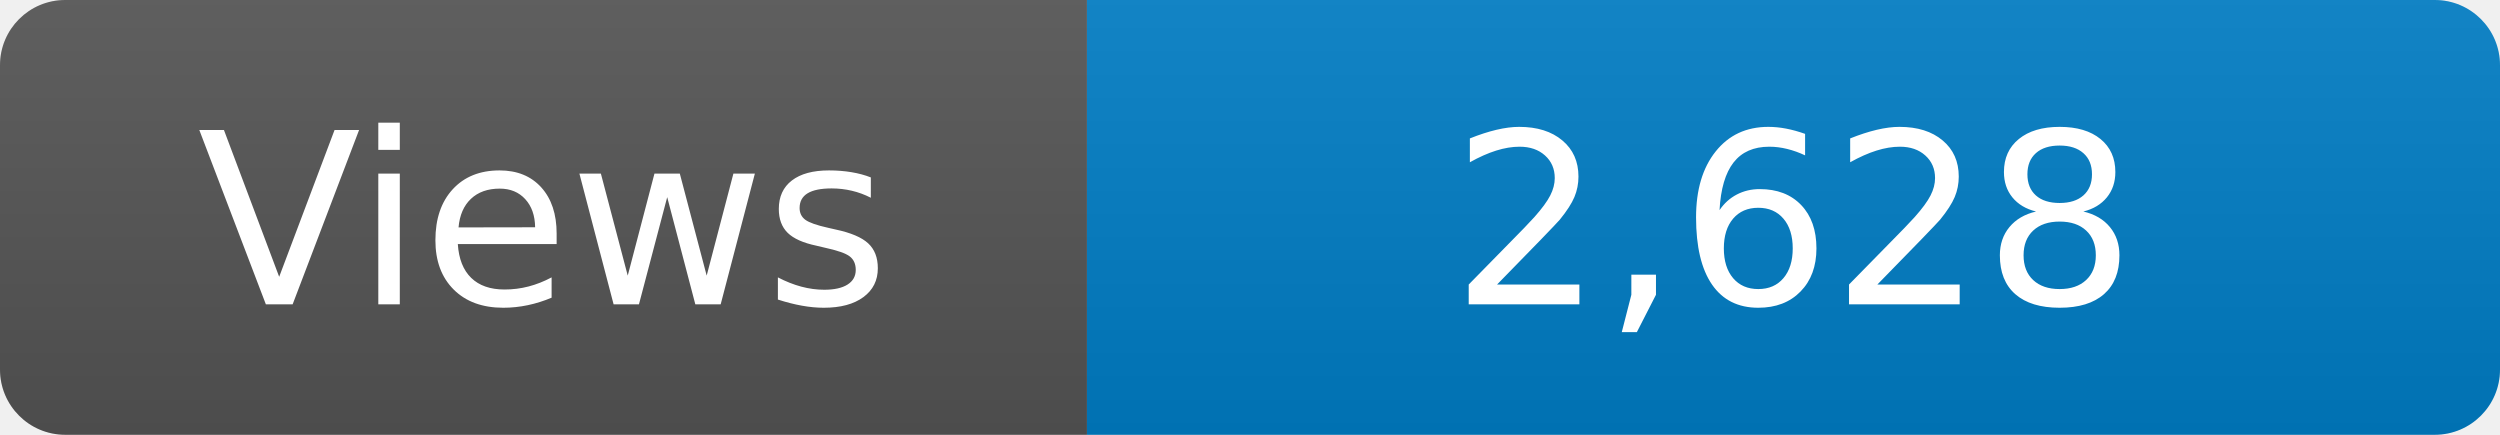
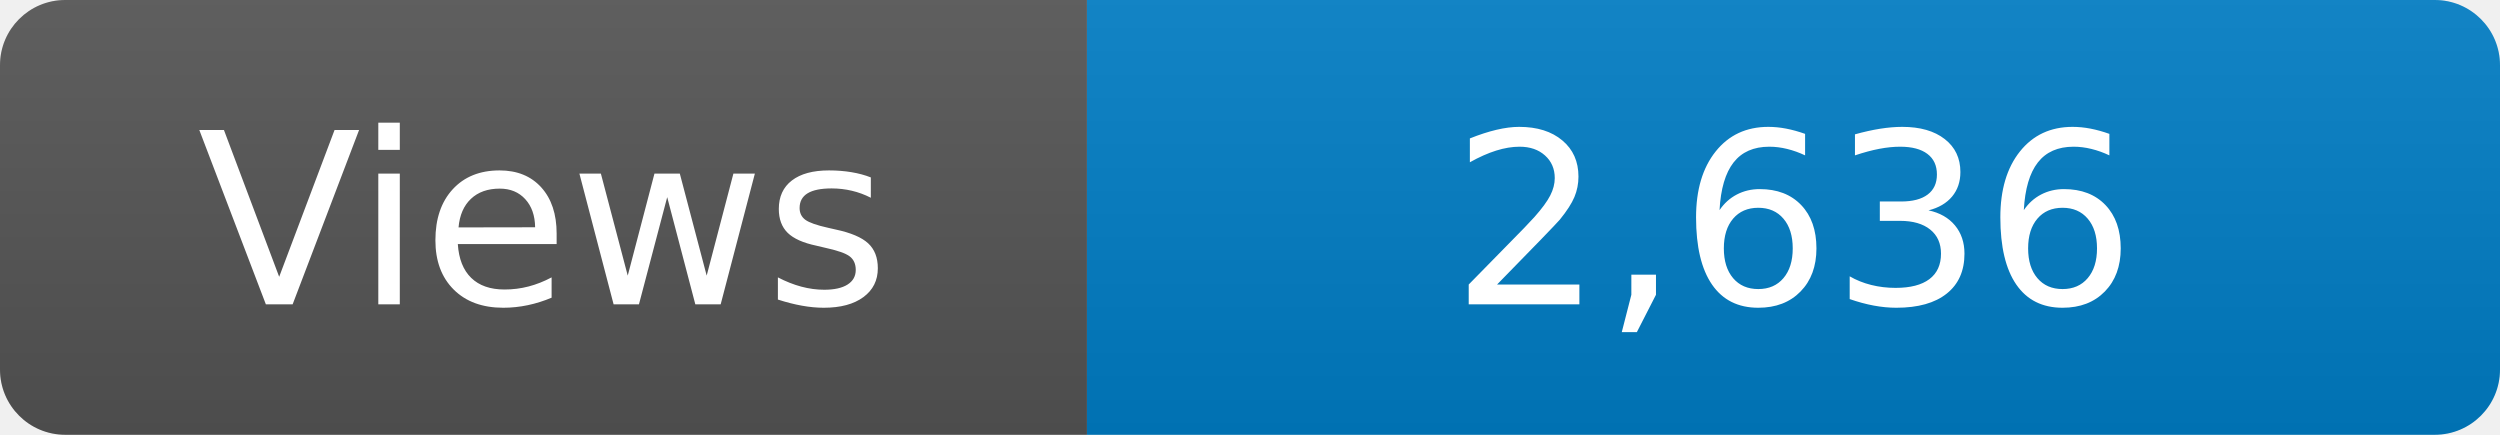
<svg xmlns="http://www.w3.org/2000/svg" width="115" height="20" role="img" aria-label="Maintained?: yes">
  <linearGradient id="s" x2="0" y2="100%">
    <stop offset="0" stop-color="#bbb" stop-opacity=".1" />
    <stop offset="1" stop-opacity=".1" />
  </linearGradient>
  <clipPath id="r">
    <rect width="115" height="20" rx="3" fill="#fff" />
  </clipPath>
  <g clip-path="url(#r)">
    <rect width="50" height="20" fill="#555" />
    <rect x="50" width="160" height="20" fill="#007ec6" />
    <rect width="115" height="20" fill="url(#s)" />
  </g>
  <g fill="#fff" text-anchor="middle" font-family="Verdana,Geneva,DejaVu Sans,sans-serif" font-size="110">
    <text x="250" y="140" transform="scale(.1)" fill="#fff">Views</text>
-     <text x="825" y="140" transform="scale(.1)" fill="#fff">2,628</text>
+     <text x="825" y="140" transform="scale(.1)" fill="#fff">2,636</text>
  </g>
</svg>
